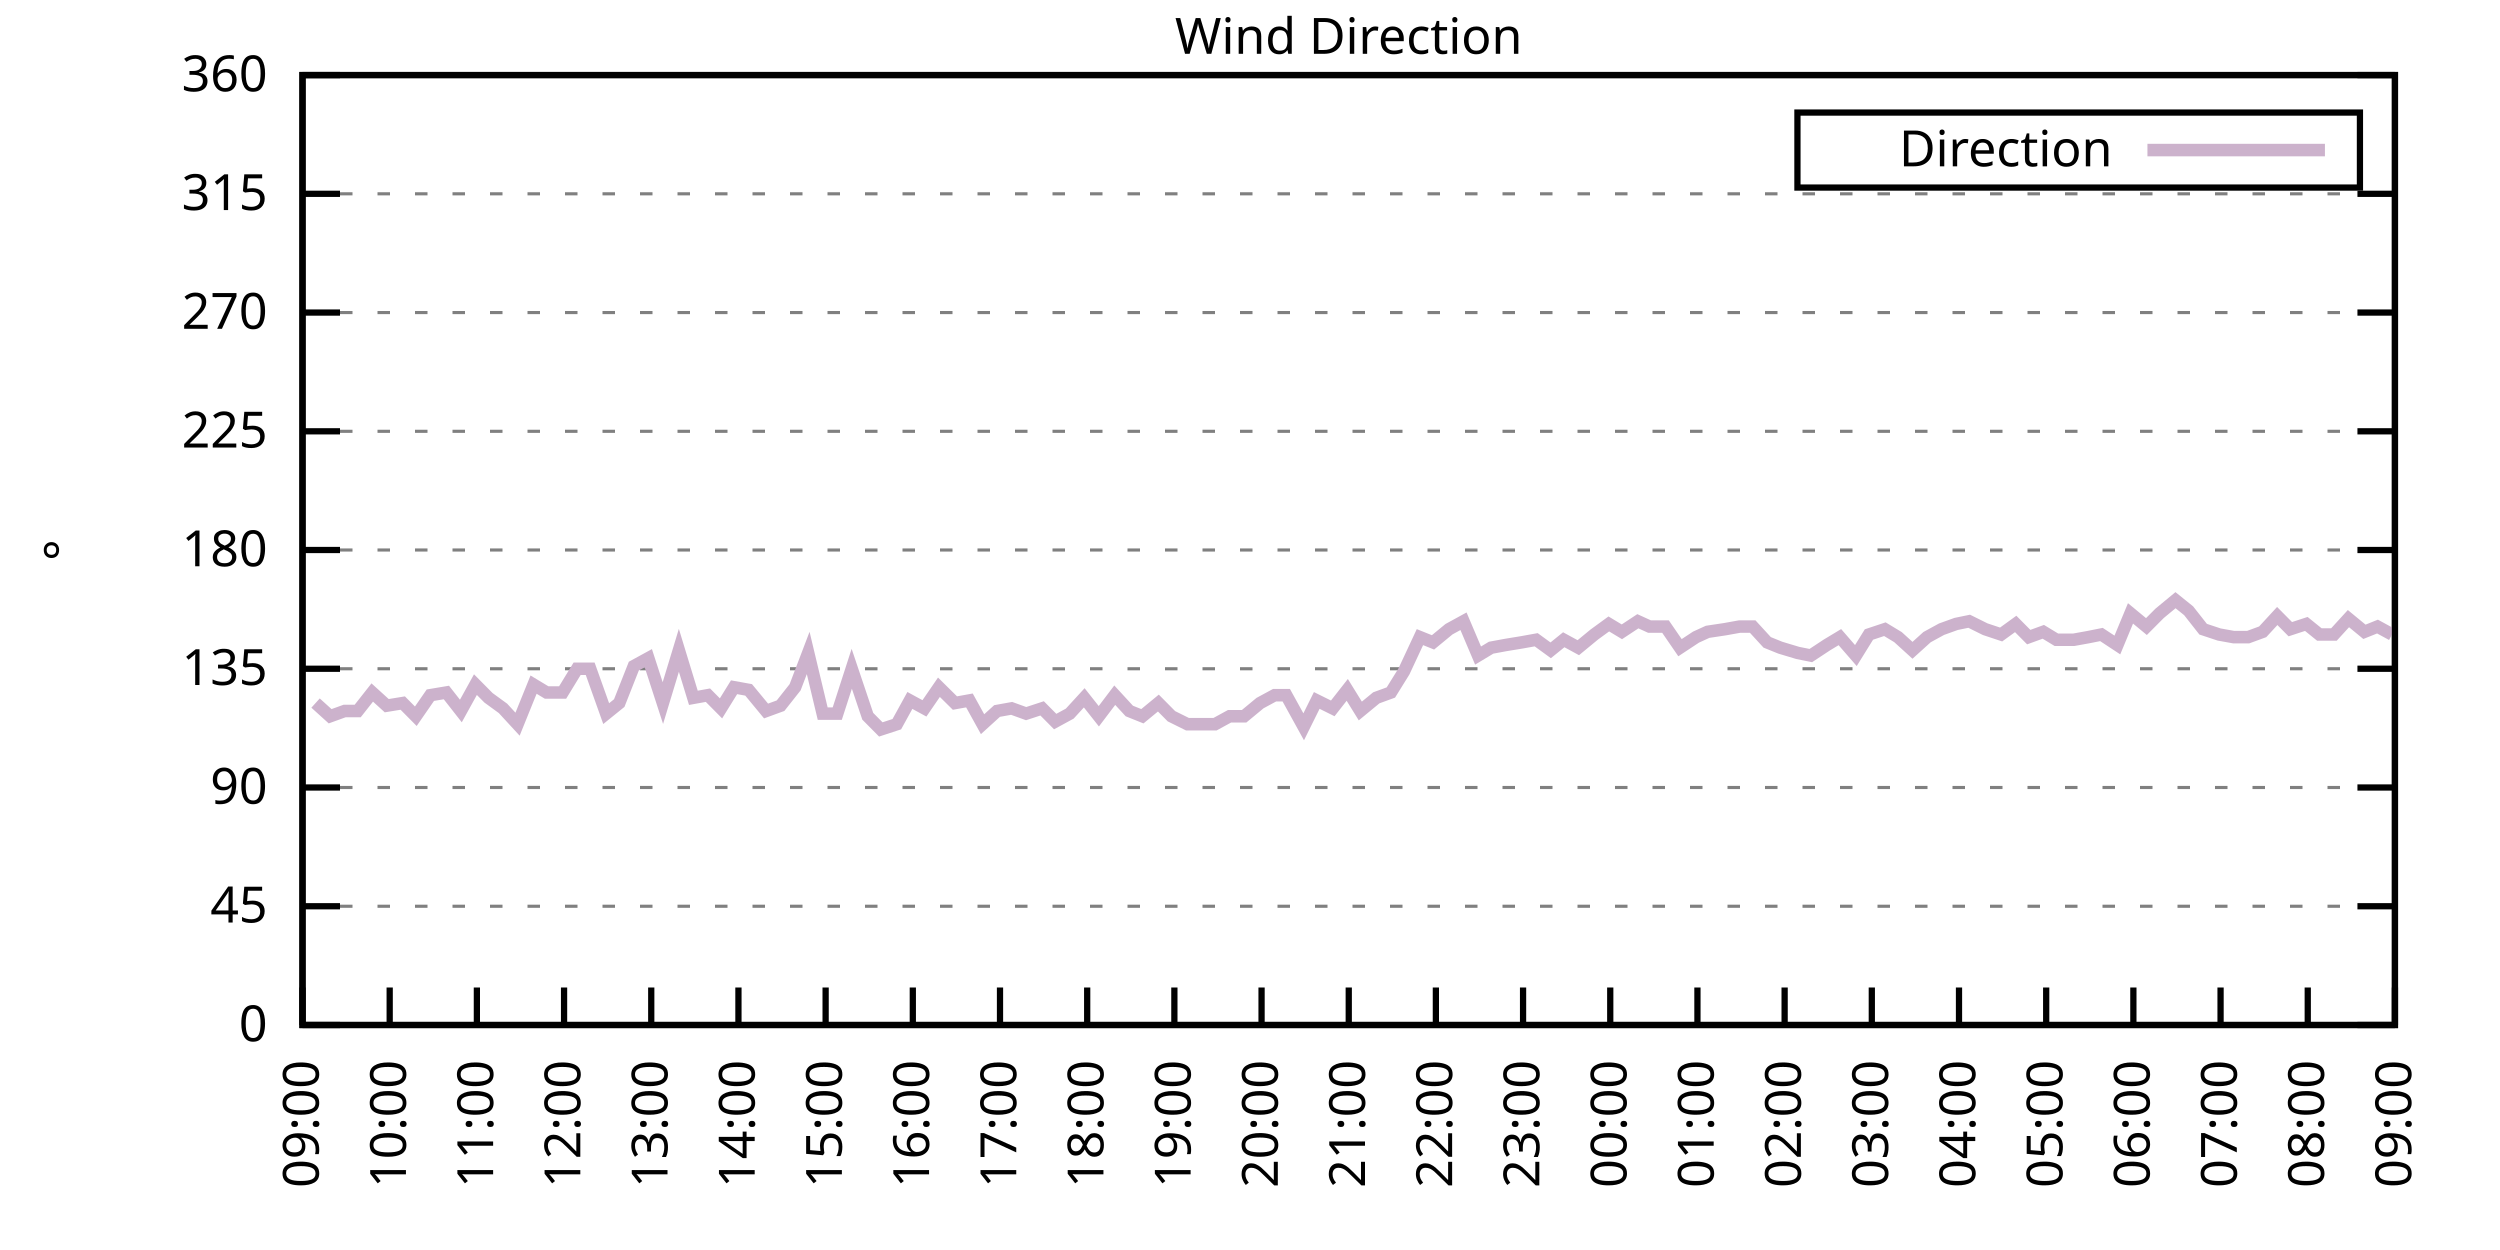
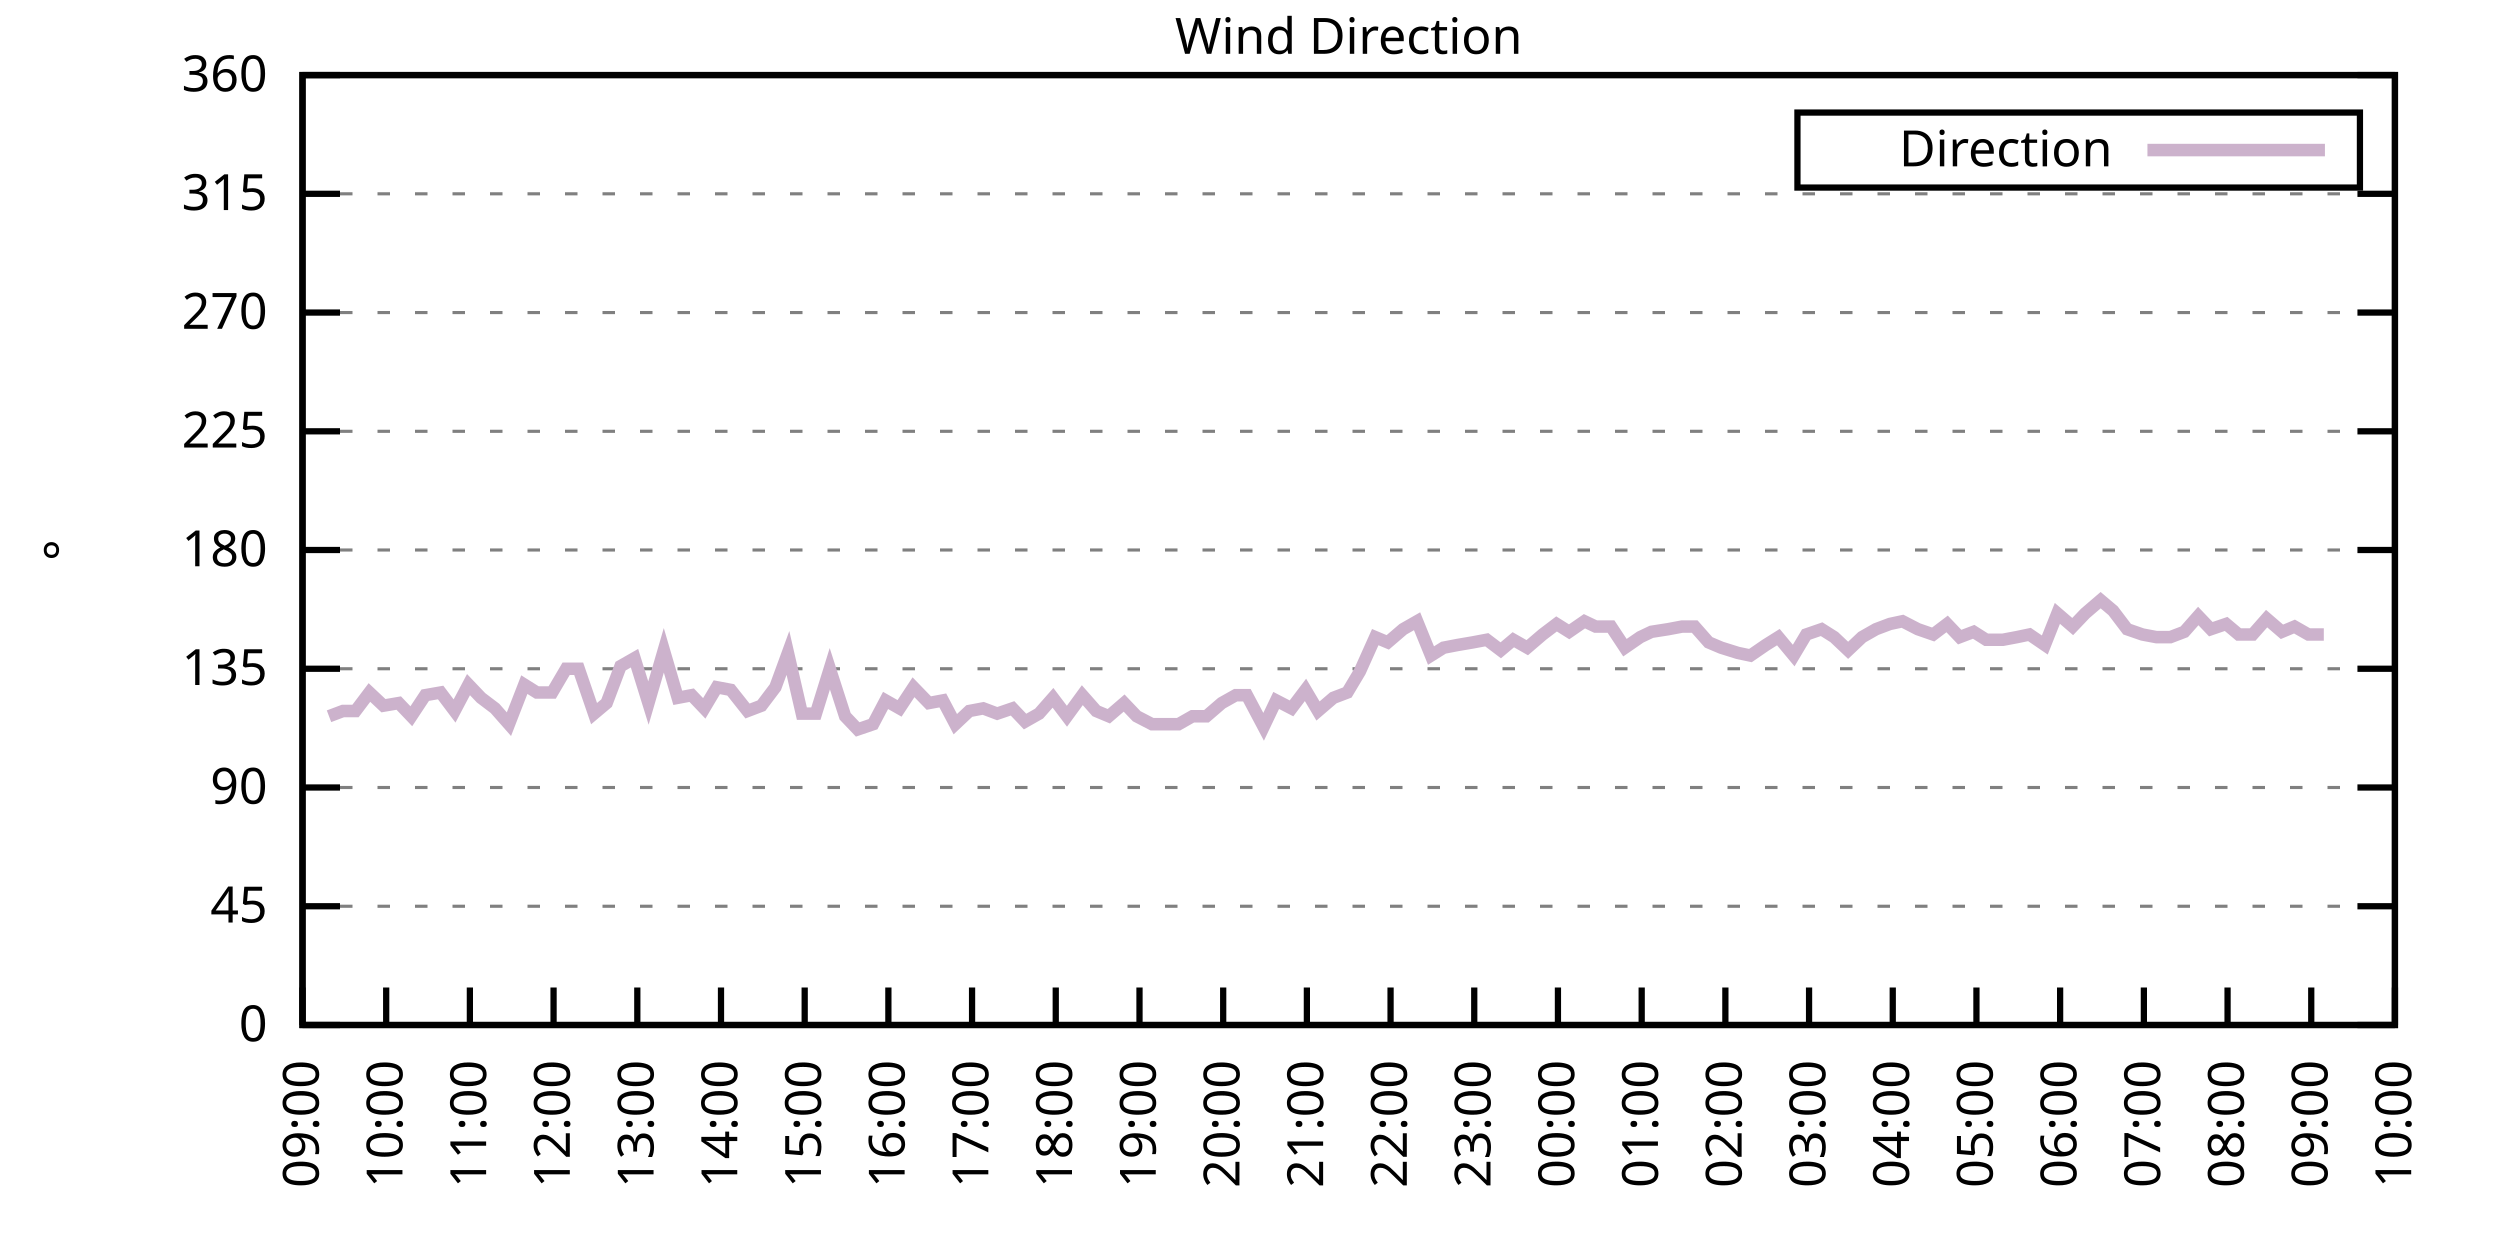
<svg xmlns="http://www.w3.org/2000/svg" xmlns:xlink="http://www.w3.org/1999/xlink" width="400" height="200" viewBox="0 0 400 200">
  <g id="gnuplot_canvas">
    <rect x="0" y="0" width="400" height="200" fill="none" />
    <defs>
      <circle id="gpDot" r="0.5" stroke-width="0.5" stroke="currentColor" />
      <path id="gpPt0" stroke-width="0.333" stroke="currentColor" d="M-1,0 h2 M0,-1 v2" />
      <path id="gpPt1" stroke-width="0.333" stroke="currentColor" d="M-1,-1 L1,1 M1,-1 L-1,1" />
      <path id="gpPt2" stroke-width="0.333" stroke="currentColor" d="M-1,0 L1,0 M0,-1 L0,1 M-1,-1 L1,1 M-1,1 L1,-1" />
      <rect id="gpPt3" stroke-width="0.333" stroke="currentColor" x="-1" y="-1" width="2" height="2" />
      <rect id="gpPt4" stroke-width="0.333" stroke="currentColor" fill="currentColor" x="-1" y="-1" width="2" height="2" />
      <circle id="gpPt5" stroke-width="0.333" stroke="currentColor" cx="0" cy="0" r="1" />
      <use xlink:href="#gpPt5" id="gpPt6" fill="currentColor" stroke="none" />
      <path id="gpPt7" stroke-width="0.333" stroke="currentColor" d="M0,-1.33 L-1.33,0.67 L1.33,0.67 z" />
      <use xlink:href="#gpPt7" id="gpPt8" fill="currentColor" stroke="none" />
      <use xlink:href="#gpPt7" id="gpPt9" stroke="currentColor" transform="rotate(180)" />
      <use xlink:href="#gpPt9" id="gpPt10" fill="currentColor" stroke="none" />
      <use xlink:href="#gpPt3" id="gpPt11" stroke="currentColor" transform="rotate(45)" />
      <use xlink:href="#gpPt11" id="gpPt12" fill="currentColor" stroke="none" />
      <path id="gpPt13" stroke-width="0.333" stroke="currentColor" d="M0,1.330 L1.265,0.411 L0.782,-1.067 L-0.782,-1.076 L-1.265,0.411 z" />
      <use xlink:href="#gpPt13" id="gpPt14" fill="currentColor" stroke="none" />
      <filter id="textbox" filterUnits="objectBoundingBox" x="0" y="0" height="1" width="1">
        <feFlood flood-color="white" flood-opacity="1" result="bgnd" />
        <feComposite in="SourceGraphic" in2="bgnd" operator="atop" />
      </filter>
      <filter id="greybox" filterUnits="objectBoundingBox" x="0" y="0" height="1" width="1">
        <feFlood flood-color="lightgrey" flood-opacity="1" result="grey" />
        <feComposite in="SourceGraphic" in2="grey" operator="atop" />
      </filter>
    </defs>
    <g fill="none" color="white" stroke="currentColor" stroke-width="1.00" stroke-linecap="butt" stroke-linejoin="miter">
</g>
    <g fill="none" color="black" stroke="currentColor" stroke-width="1.00" stroke-linecap="butt" stroke-linejoin="miter">
      <g stroke="none" shape-rendering="crispEdges">
        <polygon fill="rgb(255, 255, 255)" points="48.40,164.00 383.18,164.00 383.18,12.02 48.40,12.02 " />
      </g>
    </g>
    <g fill="none" color="black" stroke="currentColor" stroke-width="1.00" stroke-linecap="butt" stroke-linejoin="miter">
</g>
    <g fill="none" color="black" stroke="black" stroke-width="0.50" stroke-linecap="butt" stroke-linejoin="miter">
</g>
    <g fill="none" color="gray" stroke="currentColor" stroke-width="0.50" stroke-linecap="butt" stroke-linejoin="miter">
      <path stroke="gray" stroke-dasharray="2,4" class="gridline" d="M48.40,164.00 L383.19,164.00  " />
    </g>
    <g fill="none" color="gray" stroke="gray" stroke-width="1.00" stroke-linecap="butt" stroke-linejoin="miter">
</g>
    <g fill="none" color="black" stroke="currentColor" stroke-width="1.00" stroke-linecap="butt" stroke-linejoin="miter">
      <path stroke="black" d="M48.40,164.00 L54.40,164.00 M383.19,164.00 L377.19,164.00  " />
      <g transform="translate(42.80,166.60)" stroke="none" fill="black" font-family="Sans" font-size="8.00" text-anchor="end">
        <text>
          <tspan font-family="Sans"> 0</tspan>
        </text>
      </g>
    </g>
    <g fill="none" color="black" stroke="currentColor" stroke-width="1.00" stroke-linecap="butt" stroke-linejoin="miter">
</g>
    <g fill="none" color="black" stroke="black" stroke-width="0.50" stroke-linecap="butt" stroke-linejoin="miter">
</g>
    <g fill="none" color="gray" stroke="currentColor" stroke-width="0.50" stroke-linecap="butt" stroke-linejoin="miter">
      <path stroke="gray" stroke-dasharray="2,4" class="gridline" d="M48.40,145.00 L383.19,145.00  " />
    </g>
    <g fill="none" color="gray" stroke="gray" stroke-width="1.00" stroke-linecap="butt" stroke-linejoin="miter">
</g>
    <g fill="none" color="black" stroke="currentColor" stroke-width="1.00" stroke-linecap="butt" stroke-linejoin="miter">
      <path stroke="black" d="M48.40,145.00 L54.40,145.00 M383.19,145.00 L377.19,145.00  " />
      <g transform="translate(42.80,147.60)" stroke="none" fill="black" font-family="Sans" font-size="8.00" text-anchor="end">
        <text>
          <tspan font-family="Sans"> 45</tspan>
        </text>
      </g>
    </g>
    <g fill="none" color="black" stroke="currentColor" stroke-width="1.00" stroke-linecap="butt" stroke-linejoin="miter">
</g>
    <g fill="none" color="black" stroke="black" stroke-width="0.50" stroke-linecap="butt" stroke-linejoin="miter">
</g>
    <g fill="none" color="gray" stroke="currentColor" stroke-width="0.50" stroke-linecap="butt" stroke-linejoin="miter">
      <path stroke="gray" stroke-dasharray="2,4" class="gridline" d="M48.40,126.00 L383.19,126.00  " />
    </g>
    <g fill="none" color="gray" stroke="gray" stroke-width="1.00" stroke-linecap="butt" stroke-linejoin="miter">
</g>
    <g fill="none" color="black" stroke="currentColor" stroke-width="1.00" stroke-linecap="butt" stroke-linejoin="miter">
      <path stroke="black" d="M48.40,126.00 L54.40,126.00 M383.19,126.00 L377.19,126.00  " />
      <g transform="translate(42.80,128.60)" stroke="none" fill="black" font-family="Sans" font-size="8.00" text-anchor="end">
        <text>
          <tspan font-family="Sans"> 90</tspan>
        </text>
      </g>
    </g>
    <g fill="none" color="black" stroke="currentColor" stroke-width="1.00" stroke-linecap="butt" stroke-linejoin="miter">
</g>
    <g fill="none" color="black" stroke="black" stroke-width="0.50" stroke-linecap="butt" stroke-linejoin="miter">
</g>
    <g fill="none" color="gray" stroke="currentColor" stroke-width="0.50" stroke-linecap="butt" stroke-linejoin="miter">
      <path stroke="gray" stroke-dasharray="2,4" class="gridline" d="M48.40,107.00 L383.19,107.00  " />
    </g>
    <g fill="none" color="gray" stroke="gray" stroke-width="1.00" stroke-linecap="butt" stroke-linejoin="miter">
</g>
    <g fill="none" color="black" stroke="currentColor" stroke-width="1.00" stroke-linecap="butt" stroke-linejoin="miter">
      <path stroke="black" d="M48.40,107.00 L54.40,107.00 M383.19,107.00 L377.19,107.00  " />
      <g transform="translate(42.80,109.60)" stroke="none" fill="black" font-family="Sans" font-size="8.00" text-anchor="end">
        <text>
          <tspan font-family="Sans"> 135</tspan>
        </text>
      </g>
    </g>
    <g fill="none" color="black" stroke="currentColor" stroke-width="1.00" stroke-linecap="butt" stroke-linejoin="miter">
</g>
    <g fill="none" color="black" stroke="black" stroke-width="0.50" stroke-linecap="butt" stroke-linejoin="miter">
</g>
    <g fill="none" color="gray" stroke="currentColor" stroke-width="0.50" stroke-linecap="butt" stroke-linejoin="miter">
      <path stroke="gray" stroke-dasharray="2,4" class="gridline" d="M48.40,88.00 L383.19,88.00  " />
    </g>
    <g fill="none" color="gray" stroke="gray" stroke-width="1.00" stroke-linecap="butt" stroke-linejoin="miter">
</g>
    <g fill="none" color="black" stroke="currentColor" stroke-width="1.00" stroke-linecap="butt" stroke-linejoin="miter">
      <path stroke="black" d="M48.40,88.00 L54.40,88.00 M383.19,88.00 L377.19,88.00  " />
      <g transform="translate(42.80,90.60)" stroke="none" fill="black" font-family="Sans" font-size="8.00" text-anchor="end">
        <text>
          <tspan font-family="Sans"> 180</tspan>
        </text>
      </g>
    </g>
    <g fill="none" color="black" stroke="currentColor" stroke-width="1.00" stroke-linecap="butt" stroke-linejoin="miter">
</g>
    <g fill="none" color="black" stroke="black" stroke-width="0.50" stroke-linecap="butt" stroke-linejoin="miter">
</g>
    <g fill="none" color="gray" stroke="currentColor" stroke-width="0.50" stroke-linecap="butt" stroke-linejoin="miter">
      <path stroke="gray" stroke-dasharray="2,4" class="gridline" d="M48.40,69.01 L383.19,69.01  " />
    </g>
    <g fill="none" color="gray" stroke="gray" stroke-width="1.00" stroke-linecap="butt" stroke-linejoin="miter">
</g>
    <g fill="none" color="black" stroke="currentColor" stroke-width="1.00" stroke-linecap="butt" stroke-linejoin="miter">
      <path stroke="black" d="M48.40,69.01 L54.40,69.01 M383.19,69.01 L377.19,69.01  " />
      <g transform="translate(42.80,71.61)" stroke="none" fill="black" font-family="Sans" font-size="8.00" text-anchor="end">
        <text>
          <tspan font-family="Sans"> 225</tspan>
        </text>
      </g>
    </g>
    <g fill="none" color="black" stroke="currentColor" stroke-width="1.00" stroke-linecap="butt" stroke-linejoin="miter">
</g>
    <g fill="none" color="black" stroke="black" stroke-width="0.50" stroke-linecap="butt" stroke-linejoin="miter">
</g>
    <g fill="none" color="gray" stroke="currentColor" stroke-width="0.50" stroke-linecap="butt" stroke-linejoin="miter">
      <path stroke="gray" stroke-dasharray="2,4" class="gridline" d="M48.40,50.01 L383.19,50.01  " />
    </g>
    <g fill="none" color="gray" stroke="gray" stroke-width="1.00" stroke-linecap="butt" stroke-linejoin="miter">
</g>
    <g fill="none" color="black" stroke="currentColor" stroke-width="1.00" stroke-linecap="butt" stroke-linejoin="miter">
      <path stroke="black" d="M48.40,50.01 L54.40,50.01 M383.19,50.01 L377.19,50.01  " />
      <g transform="translate(42.80,52.61)" stroke="none" fill="black" font-family="Sans" font-size="8.00" text-anchor="end">
        <text>
          <tspan font-family="Sans"> 270</tspan>
        </text>
      </g>
    </g>
    <g fill="none" color="black" stroke="currentColor" stroke-width="1.00" stroke-linecap="butt" stroke-linejoin="miter">
</g>
    <g fill="none" color="black" stroke="black" stroke-width="0.50" stroke-linecap="butt" stroke-linejoin="miter">
</g>
    <g fill="none" color="gray" stroke="currentColor" stroke-width="0.50" stroke-linecap="butt" stroke-linejoin="miter">
      <path stroke="gray" stroke-dasharray="2,4" class="gridline" d="M48.40,31.01 L383.19,31.01  " />
    </g>
    <g fill="none" color="gray" stroke="gray" stroke-width="1.00" stroke-linecap="butt" stroke-linejoin="miter">
</g>
    <g fill="none" color="black" stroke="currentColor" stroke-width="1.00" stroke-linecap="butt" stroke-linejoin="miter">
      <path stroke="black" d="M48.40,31.01 L54.40,31.01 M383.19,31.01 L377.19,31.01  " />
      <g transform="translate(42.80,33.61)" stroke="none" fill="black" font-family="Sans" font-size="8.00" text-anchor="end">
        <text>
          <tspan font-family="Sans"> 315</tspan>
        </text>
      </g>
    </g>
    <g fill="none" color="black" stroke="currentColor" stroke-width="1.00" stroke-linecap="butt" stroke-linejoin="miter">
</g>
    <g fill="none" color="black" stroke="black" stroke-width="0.50" stroke-linecap="butt" stroke-linejoin="miter">
</g>
    <g fill="none" color="gray" stroke="currentColor" stroke-width="0.50" stroke-linecap="butt" stroke-linejoin="miter">
      <path stroke="gray" stroke-dasharray="2,4" class="gridline" d="M48.40,12.01 L383.19,12.01  " />
    </g>
    <g fill="none" color="gray" stroke="gray" stroke-width="1.00" stroke-linecap="butt" stroke-linejoin="miter">
</g>
    <g fill="none" color="black" stroke="currentColor" stroke-width="1.00" stroke-linecap="butt" stroke-linejoin="miter">
      <path stroke="black" d="M48.40,12.01 L54.40,12.01 M383.19,12.01 L377.19,12.01  " />
      <g transform="translate(42.80,14.61)" stroke="none" fill="black" font-family="Sans" font-size="8.00" text-anchor="end">
        <text>
          <tspan font-family="Sans"> 360</tspan>
        </text>
      </g>
    </g>
    <g fill="none" color="black" stroke="currentColor" stroke-width="1.00" stroke-linecap="butt" stroke-linejoin="miter">
      <path stroke="black" d="M48.40,164.00 L48.40,158.00  " />
      <g transform="translate(51.00,169.60) rotate(270.00)" stroke="none" fill="black" font-family="Sans" font-size="8.00" text-anchor="end">
        <text>
          <tspan font-family="Sans">09:00</tspan>
        </text>
      </g>
    </g>
    <g fill="none" color="black" stroke="currentColor" stroke-width="1.00" stroke-linecap="butt" stroke-linejoin="miter">
-       <path stroke="black" d="M62.35,164.00 L62.35,158.00  " />
-       <g transform="translate(64.95,169.60) rotate(270.00)" stroke="none" fill="black" font-family="Sans" font-size="8.00" text-anchor="end">
+       <path stroke="black" d="M61.79,164.00 L61.79,158.00  " />
+       <g transform="translate(64.39,169.60) rotate(270.00)" stroke="none" fill="black" font-family="Sans" font-size="8.00" text-anchor="end">
        <text>
          <tspan font-family="Sans">10:00</tspan>
        </text>
      </g>
    </g>
    <g fill="none" color="black" stroke="currentColor" stroke-width="1.00" stroke-linecap="butt" stroke-linejoin="miter">
-       <path stroke="black" d="M76.30,164.00 L76.30,158.00  " />
-       <g transform="translate(78.90,169.60) rotate(270.00)" stroke="none" fill="black" font-family="Sans" font-size="8.00" text-anchor="end">
+       <path stroke="black" d="M75.18,164.00 L75.18,158.00  " />
+       <g transform="translate(77.78,169.60) rotate(270.00)" stroke="none" fill="black" font-family="Sans" font-size="8.00" text-anchor="end">
        <text>
          <tspan font-family="Sans">11:00</tspan>
        </text>
      </g>
    </g>
    <g fill="none" color="black" stroke="currentColor" stroke-width="1.00" stroke-linecap="butt" stroke-linejoin="miter">
-       <path stroke="black" d="M90.25,164.00 L90.25,158.00  " />
-       <g transform="translate(92.85,169.60) rotate(270.00)" stroke="none" fill="black" font-family="Sans" font-size="8.00" text-anchor="end">
+       <path stroke="black" d="M88.57,164.00 L88.57,158.00  " />
+       <g transform="translate(91.17,169.60) rotate(270.00)" stroke="none" fill="black" font-family="Sans" font-size="8.00" text-anchor="end">
        <text>
          <tspan font-family="Sans">12:00</tspan>
        </text>
      </g>
    </g>
    <g fill="none" color="black" stroke="currentColor" stroke-width="1.00" stroke-linecap="butt" stroke-linejoin="miter">
-       <path stroke="black" d="M104.20,164.00 L104.20,158.00  " />
-       <g transform="translate(106.80,169.60) rotate(270.00)" stroke="none" fill="black" font-family="Sans" font-size="8.00" text-anchor="end">
+       <path stroke="black" d="M101.97,164.00 L101.97,158.00  " />
+       <g transform="translate(104.57,169.60) rotate(270.00)" stroke="none" fill="black" font-family="Sans" font-size="8.00" text-anchor="end">
        <text>
          <tspan font-family="Sans">13:00</tspan>
        </text>
      </g>
    </g>
    <g fill="none" color="black" stroke="currentColor" stroke-width="1.00" stroke-linecap="butt" stroke-linejoin="miter">
-       <path stroke="black" d="M118.15,164.00 L118.15,158.00  " />
-       <g transform="translate(120.75,169.60) rotate(270.00)" stroke="none" fill="black" font-family="Sans" font-size="8.00" text-anchor="end">
+       <path stroke="black" d="M115.36,164.00 L115.36,158.00  " />
+       <g transform="translate(117.96,169.60) rotate(270.00)" stroke="none" fill="black" font-family="Sans" font-size="8.00" text-anchor="end">
        <text>
          <tspan font-family="Sans">14:00</tspan>
        </text>
      </g>
    </g>
    <g fill="none" color="black" stroke="currentColor" stroke-width="1.00" stroke-linecap="butt" stroke-linejoin="miter">
-       <path stroke="black" d="M132.10,164.00 L132.10,158.00  " />
-       <g transform="translate(134.70,169.60) rotate(270.00)" stroke="none" fill="black" font-family="Sans" font-size="8.00" text-anchor="end">
+       <path stroke="black" d="M128.75,164.00 L128.75,158.00  " />
+       <g transform="translate(131.35,169.60) rotate(270.00)" stroke="none" fill="black" font-family="Sans" font-size="8.00" text-anchor="end">
        <text>
          <tspan font-family="Sans">15:00</tspan>
        </text>
      </g>
    </g>
    <g fill="none" color="black" stroke="currentColor" stroke-width="1.00" stroke-linecap="butt" stroke-linejoin="miter">
-       <path stroke="black" d="M146.05,164.00 L146.05,158.00  " />
-       <g transform="translate(148.65,169.60) rotate(270.00)" stroke="none" fill="black" font-family="Sans" font-size="8.00" text-anchor="end">
+       <path stroke="black" d="M142.14,164.00 L142.14,158.00  " />
+       <g transform="translate(144.74,169.60) rotate(270.00)" stroke="none" fill="black" font-family="Sans" font-size="8.00" text-anchor="end">
        <text>
          <tspan font-family="Sans">16:00</tspan>
        </text>
      </g>
    </g>
    <g fill="none" color="black" stroke="currentColor" stroke-width="1.00" stroke-linecap="butt" stroke-linejoin="miter">
-       <path stroke="black" d="M160.00,164.00 L160.00,158.00  " />
-       <g transform="translate(162.60,169.60) rotate(270.00)" stroke="none" fill="black" font-family="Sans" font-size="8.00" text-anchor="end">
+       <path stroke="black" d="M155.53,164.00 L155.53,158.00  " />
+       <g transform="translate(158.13,169.60) rotate(270.00)" stroke="none" fill="black" font-family="Sans" font-size="8.00" text-anchor="end">
        <text>
          <tspan font-family="Sans">17:00</tspan>
        </text>
      </g>
    </g>
    <g fill="none" color="black" stroke="currentColor" stroke-width="1.00" stroke-linecap="butt" stroke-linejoin="miter">
-       <path stroke="black" d="M173.95,164.00 L173.95,158.00  " />
-       <g transform="translate(176.55,169.60) rotate(270.00)" stroke="none" fill="black" font-family="Sans" font-size="8.00" text-anchor="end">
+       <path stroke="black" d="M168.92,164.00 L168.92,158.00  " />
+       <g transform="translate(171.52,169.60) rotate(270.00)" stroke="none" fill="black" font-family="Sans" font-size="8.00" text-anchor="end">
        <text>
          <tspan font-family="Sans">18:00</tspan>
        </text>
      </g>
    </g>
    <g fill="none" color="black" stroke="currentColor" stroke-width="1.00" stroke-linecap="butt" stroke-linejoin="miter">
-       <path stroke="black" d="M187.90,164.00 L187.90,158.00  " />
-       <g transform="translate(190.50,169.60) rotate(270.00)" stroke="none" fill="black" font-family="Sans" font-size="8.00" text-anchor="end">
+       <path stroke="black" d="M182.32,164.00 L182.32,158.00  " />
+       <g transform="translate(184.92,169.60) rotate(270.00)" stroke="none" fill="black" font-family="Sans" font-size="8.00" text-anchor="end">
        <text>
          <tspan font-family="Sans">19:00</tspan>
        </text>
      </g>
    </g>
    <g fill="none" color="black" stroke="currentColor" stroke-width="1.00" stroke-linecap="butt" stroke-linejoin="miter">
-       <path stroke="black" d="M201.85,164.00 L201.85,158.00  " />
-       <g transform="translate(204.45,169.60) rotate(270.00)" stroke="none" fill="black" font-family="Sans" font-size="8.00" text-anchor="end">
+       <path stroke="black" d="M195.71,164.00 L195.71,158.00  " />
+       <g transform="translate(198.31,169.60) rotate(270.00)" stroke="none" fill="black" font-family="Sans" font-size="8.00" text-anchor="end">
        <text>
          <tspan font-family="Sans">20:00</tspan>
        </text>
      </g>
    </g>
    <g fill="none" color="black" stroke="currentColor" stroke-width="1.00" stroke-linecap="butt" stroke-linejoin="miter">
-       <path stroke="black" d="M215.80,164.00 L215.80,158.00  " />
-       <g transform="translate(218.40,169.60) rotate(270.00)" stroke="none" fill="black" font-family="Sans" font-size="8.00" text-anchor="end">
+       <path stroke="black" d="M209.10,164.00 L209.10,158.00  " />
+       <g transform="translate(211.70,169.60) rotate(270.00)" stroke="none" fill="black" font-family="Sans" font-size="8.00" text-anchor="end">
        <text>
          <tspan font-family="Sans">21:00</tspan>
        </text>
      </g>
    </g>
    <g fill="none" color="black" stroke="currentColor" stroke-width="1.00" stroke-linecap="butt" stroke-linejoin="miter">
-       <path stroke="black" d="M229.74,164.00 L229.74,158.00  " />
-       <g transform="translate(232.34,169.60) rotate(270.00)" stroke="none" fill="black" font-family="Sans" font-size="8.00" text-anchor="end">
+       <path stroke="black" d="M222.49,164.00 L222.49,158.00  " />
+       <g transform="translate(225.09,169.60) rotate(270.00)" stroke="none" fill="black" font-family="Sans" font-size="8.00" text-anchor="end">
        <text>
          <tspan font-family="Sans">22:00</tspan>
        </text>
      </g>
    </g>
    <g fill="none" color="black" stroke="currentColor" stroke-width="1.00" stroke-linecap="butt" stroke-linejoin="miter">
-       <path stroke="black" d="M243.69,164.00 L243.69,158.00  " />
-       <g transform="translate(246.29,169.60) rotate(270.00)" stroke="none" fill="black" font-family="Sans" font-size="8.00" text-anchor="end">
+       <path stroke="black" d="M235.88,164.00 L235.88,158.00  " />
+       <g transform="translate(238.48,169.60) rotate(270.00)" stroke="none" fill="black" font-family="Sans" font-size="8.00" text-anchor="end">
        <text>
          <tspan font-family="Sans">23:00</tspan>
        </text>
      </g>
    </g>
    <g fill="none" color="black" stroke="currentColor" stroke-width="1.00" stroke-linecap="butt" stroke-linejoin="miter">
-       <path stroke="black" d="M257.64,164.00 L257.64,158.00  " />
-       <g transform="translate(260.24,169.60) rotate(270.00)" stroke="none" fill="black" font-family="Sans" font-size="8.00" text-anchor="end">
+       <path stroke="black" d="M249.27,164.00 L249.27,158.00  " />
+       <g transform="translate(251.87,169.60) rotate(270.00)" stroke="none" fill="black" font-family="Sans" font-size="8.00" text-anchor="end">
        <text>
          <tspan font-family="Sans">00:00</tspan>
        </text>
      </g>
    </g>
    <g fill="none" color="black" stroke="currentColor" stroke-width="1.00" stroke-linecap="butt" stroke-linejoin="miter">
-       <path stroke="black" d="M271.59,164.00 L271.59,158.00  " />
-       <g transform="translate(274.19,169.60) rotate(270.00)" stroke="none" fill="black" font-family="Sans" font-size="8.00" text-anchor="end">
+       <path stroke="black" d="M262.67,164.00 L262.67,158.00  " />
+       <g transform="translate(265.27,169.60) rotate(270.00)" stroke="none" fill="black" font-family="Sans" font-size="8.00" text-anchor="end">
        <text>
          <tspan font-family="Sans">01:00</tspan>
        </text>
      </g>
    </g>
    <g fill="none" color="black" stroke="currentColor" stroke-width="1.00" stroke-linecap="butt" stroke-linejoin="miter">
-       <path stroke="black" d="M285.54,164.00 L285.54,158.00  " />
-       <g transform="translate(288.14,169.60) rotate(270.00)" stroke="none" fill="black" font-family="Sans" font-size="8.00" text-anchor="end">
+       <path stroke="black" d="M276.06,164.00 L276.06,158.00  " />
+       <g transform="translate(278.66,169.60) rotate(270.00)" stroke="none" fill="black" font-family="Sans" font-size="8.00" text-anchor="end">
        <text>
          <tspan font-family="Sans">02:00</tspan>
        </text>
      </g>
    </g>
    <g fill="none" color="black" stroke="currentColor" stroke-width="1.00" stroke-linecap="butt" stroke-linejoin="miter">
-       <path stroke="black" d="M299.49,164.00 L299.49,158.00  " />
-       <g transform="translate(302.09,169.60) rotate(270.00)" stroke="none" fill="black" font-family="Sans" font-size="8.00" text-anchor="end">
+       <path stroke="black" d="M289.45,164.00 L289.45,158.00  " />
+       <g transform="translate(292.05,169.60) rotate(270.00)" stroke="none" fill="black" font-family="Sans" font-size="8.00" text-anchor="end">
        <text>
          <tspan font-family="Sans">03:00</tspan>
        </text>
      </g>
    </g>
    <g fill="none" color="black" stroke="currentColor" stroke-width="1.00" stroke-linecap="butt" stroke-linejoin="miter">
-       <path stroke="black" d="M313.44,164.00 L313.44,158.00  " />
-       <g transform="translate(316.04,169.60) rotate(270.00)" stroke="none" fill="black" font-family="Sans" font-size="8.00" text-anchor="end">
+       <path stroke="black" d="M302.84,164.00 L302.84,158.00  " />
+       <g transform="translate(305.44,169.60) rotate(270.00)" stroke="none" fill="black" font-family="Sans" font-size="8.00" text-anchor="end">
        <text>
          <tspan font-family="Sans">04:00</tspan>
        </text>
      </g>
    </g>
    <g fill="none" color="black" stroke="currentColor" stroke-width="1.00" stroke-linecap="butt" stroke-linejoin="miter">
-       <path stroke="black" d="M327.39,164.00 L327.39,158.00  " />
-       <g transform="translate(329.99,169.60) rotate(270.00)" stroke="none" fill="black" font-family="Sans" font-size="8.00" text-anchor="end">
+       <path stroke="black" d="M316.23,164.00 L316.23,158.00  " />
+       <g transform="translate(318.83,169.60) rotate(270.00)" stroke="none" fill="black" font-family="Sans" font-size="8.00" text-anchor="end">
        <text>
          <tspan font-family="Sans">05:00</tspan>
        </text>
      </g>
    </g>
    <g fill="none" color="black" stroke="currentColor" stroke-width="1.00" stroke-linecap="butt" stroke-linejoin="miter">
-       <path stroke="black" d="M341.34,164.00 L341.34,158.00  " />
-       <g transform="translate(343.94,169.60) rotate(270.00)" stroke="none" fill="black" font-family="Sans" font-size="8.00" text-anchor="end">
+       <path stroke="black" d="M329.62,164.00 L329.62,158.00  " />
+       <g transform="translate(332.22,169.60) rotate(270.00)" stroke="none" fill="black" font-family="Sans" font-size="8.00" text-anchor="end">
        <text>
          <tspan font-family="Sans">06:00</tspan>
        </text>
      </g>
    </g>
    <g fill="none" color="black" stroke="currentColor" stroke-width="1.00" stroke-linecap="butt" stroke-linejoin="miter">
-       <path stroke="black" d="M355.29,164.00 L355.29,158.00  " />
-       <g transform="translate(357.89,169.60) rotate(270.00)" stroke="none" fill="black" font-family="Sans" font-size="8.00" text-anchor="end">
+       <path stroke="black" d="M343.02,164.00 L343.02,158.00  " />
+       <g transform="translate(345.62,169.60) rotate(270.00)" stroke="none" fill="black" font-family="Sans" font-size="8.00" text-anchor="end">
        <text>
          <tspan font-family="Sans">07:00</tspan>
        </text>
      </g>
    </g>
    <g fill="none" color="black" stroke="currentColor" stroke-width="1.00" stroke-linecap="butt" stroke-linejoin="miter">
-       <path stroke="black" d="M369.24,164.00 L369.24,158.00  " />
-       <g transform="translate(371.84,169.60) rotate(270.00)" stroke="none" fill="black" font-family="Sans" font-size="8.00" text-anchor="end">
+       <path stroke="black" d="M356.41,164.00 L356.41,158.00  " />
+       <g transform="translate(359.01,169.60) rotate(270.00)" stroke="none" fill="black" font-family="Sans" font-size="8.00" text-anchor="end">
        <text>
          <tspan font-family="Sans">08:00</tspan>
+         </text>
+       </g>
+     </g>
+     <g fill="none" color="black" stroke="currentColor" stroke-width="1.00" stroke-linecap="butt" stroke-linejoin="miter">
+       <path stroke="black" d="M369.80,164.00 L369.80,158.00  " />
+       <g transform="translate(372.40,169.60) rotate(270.00)" stroke="none" fill="black" font-family="Sans" font-size="8.00" text-anchor="end">
+         <text>
+           <tspan font-family="Sans">09:00</tspan>
        </text>
      </g>
    </g>
    <g fill="none" color="black" stroke="currentColor" stroke-width="1.00" stroke-linecap="butt" stroke-linejoin="miter">
      <path stroke="black" d="M383.19,164.00 L383.19,158.00  " />
      <g transform="translate(385.79,169.60) rotate(270.00)" stroke="none" fill="black" font-family="Sans" font-size="8.00" text-anchor="end">
        <text>
-           <tspan font-family="Sans">09:00</tspan>
+           <tspan font-family="Sans">10:00</tspan>
        </text>
      </g>
    </g>
    <g fill="none" color="black" stroke="currentColor" stroke-width="1.00" stroke-linecap="butt" stroke-linejoin="miter">
</g>
    <g fill="none" color="black" stroke="currentColor" stroke-width="1.00" stroke-linecap="butt" stroke-linejoin="miter">
      <path stroke="black" d="M48.40,12.01 L48.40,164.00 L383.19,164.00 L383.19,12.01 L48.40,12.01 Z  " />
    </g>
    <g fill="none" color="black" stroke="currentColor" stroke-width="1.00" stroke-linecap="butt" stroke-linejoin="miter">
</g>
    <g fill="none" color="black" stroke="currentColor" stroke-width="1.00" stroke-linecap="butt" stroke-linejoin="miter">
      <path stroke="black" d="M287.59,30.01 L287.59,18.01 L377.59,18.01 L377.59,30.01 L287.59,30.01 Z  " />
    </g>
    <g id="Wind_direction_plot_1">
      <g fill="none" color="white" stroke="black" stroke-width="2.00" stroke-linecap="butt" stroke-linejoin="miter">
</g>
      <g fill="none" color="black" stroke="currentColor" stroke-width="2.00" stroke-linecap="butt" stroke-linejoin="miter">
        <g transform="translate(337.99,26.61)" stroke="none" fill="black" font-family="Sans" font-size="8.00" text-anchor="end">
          <text>
            <tspan font-family="Sans">Direction</tspan>
          </text>
        </g>
      </g>
      <g fill="none" color="black" stroke="currentColor" stroke-width="2.00" stroke-linecap="butt" stroke-linejoin="miter">
-         <path stroke="rgb(204, 178, 204)" d="M343.59,24.01 L371.99,24.01 M50.49,112.49 L52.82,114.60 L55.14,113.76 L57.23,113.76 L59.56,110.80 L61.88,112.91   L64.44,112.49 L66.53,114.60 L68.86,111.23 L71.42,110.80 L73.74,113.76 L76.07,109.54 L78.16,111.65 L80.48,113.34   L82.81,115.87 L85.37,109.54 L87.46,110.80 L90.02,110.80 L92.34,107.00 L94.43,107.00 L96.99,114.18 L99.08,112.49   L101.41,106.58 L103.73,105.31 L106.06,112.49 L108.62,104.05 L110.94,111.65 L113.27,111.23 L115.36,113.34 L117.45,109.96   L119.78,110.38 L122.57,113.76 L124.89,112.91 L127.22,109.96 L129.31,104.47 L131.63,114.18 L133.96,114.18 L136.28,107.00   L138.84,114.60 L140.93,116.71 L143.49,115.87 L145.58,112.07 L147.91,113.34 L150.23,109.96 L152.79,112.49 L155.11,112.07   L157.21,115.87 L159.53,113.76 L161.86,113.34 L164.18,114.18 L166.74,113.34 L168.83,115.45 L171.16,114.18 L173.48,111.65   L175.81,114.60 L178.36,111.23 L180.69,113.76 L182.78,114.60 L185.34,112.49 L187.43,114.60 L189.99,115.87 L192.31,115.87   L194.41,115.87 L196.73,114.60 L199.06,114.60 L201.61,112.49 L203.94,111.23 L205.80,111.23 L208.59,116.29 L210.68,112.07   L213.24,113.34 L215.56,110.38 L217.65,113.76 L220.21,111.65 L222.54,110.80 L224.63,107.43 L227.19,101.94 L229.28,102.78   L231.84,100.67 L234.16,99.40 L236.49,104.89 L238.58,103.63 L240.90,103.20 L243.46,102.78 L245.79,102.36 L248.11,104.05   L250.20,102.36 L252.53,103.63 L255.09,101.52 L257.41,99.83 L259.50,101.09 L262.06,99.40 L263.92,100.25 L266.48,100.25   L268.80,103.63 L271.36,101.94 L273.22,101.09 L276.01,100.67 L278.34,100.25 L280.43,100.25 L282.75,102.78 L284.85,103.63   L287.64,104.47 L289.73,104.89 L292.29,103.20 L294.38,101.94 L296.94,104.89 L299.03,101.52 L301.58,100.67 L303.68,101.94   L306.00,104.05 L308.33,101.94 L310.65,100.67 L312.98,99.83 L315.07,99.40 L317.63,100.67 L320.18,101.52 L322.51,99.83   L324.60,101.94 L326.93,101.09 L329.02,102.36 L331.81,102.36 L334.13,101.94 L336.23,101.52 L338.78,103.20 L340.88,98.14   L343.43,100.25 L345.53,98.14 L348.08,96.03 L350.18,97.72 L352.50,100.67 L355.06,101.52 L357.38,101.94 L359.71,101.94   L362.03,101.09 L364.36,98.56 L366.45,100.67 L369.01,99.83 L371.10,101.52 L373.43,101.52 L375.75,98.98 L378.31,101.09   L380.40,100.25 L382.73,101.52  " />
+         <path stroke="rgb(204, 178, 204)" d="M343.59,24.01 L371.99,24.01 M52.64,114.60 L54.87,113.76 L56.88,113.76 L59.11,110.80 L61.35,112.91 L63.80,112.49   L65.81,114.60 L68.04,111.23 L70.50,110.80 L72.73,113.76 L74.96,109.54 L76.97,111.65 L79.20,113.34 L81.43,115.87   L83.89,109.54 L85.90,110.80 L88.35,110.80 L90.58,107.00 L92.59,107.00 L95.05,114.18 L97.06,112.49 L99.29,106.58   L101.52,105.31 L103.75,112.49 L106.21,104.05 L108.44,111.65 L110.67,111.23 L112.68,113.34 L114.69,109.96 L116.92,110.38   L119.60,113.76 L121.83,112.91 L124.06,109.96 L126.07,104.47 L128.30,114.18 L130.54,114.18 L132.77,107.00 L135.22,114.60   L137.23,116.71 L139.69,115.87 L141.69,112.07 L143.93,113.34 L146.16,109.96 L148.61,112.49 L150.85,112.07 L152.85,115.87   L155.09,113.76 L157.32,113.34 L159.55,114.18 L162.01,113.34 L164.01,115.45 L166.25,114.18 L168.48,111.65 L170.71,114.60   L173.17,111.23 L175.40,113.76 L177.41,114.60 L179.86,112.49 L181.87,114.60 L184.32,115.87 L186.56,115.87 L188.57,115.87   L190.80,114.60 L193.03,114.60 L195.48,112.49 L197.72,111.23 L199.50,111.23 L202.18,116.29 L204.19,112.07 L206.64,113.34   L208.88,110.38 L210.88,113.76 L213.34,111.65 L215.57,110.80 L217.58,107.43 L220.04,101.94 L222.04,102.78 L224.50,100.67   L226.73,99.40 L228.96,104.89 L230.97,103.63 L233.20,103.20 L235.66,102.78 L237.89,102.36 L240.12,104.05 L242.13,102.36   L244.36,103.63 L246.82,101.52 L249.05,99.83 L251.06,101.09 L253.51,99.40 L255.30,100.25 L257.76,100.25 L259.99,103.63   L262.44,101.94 L264.23,101.09 L266.91,100.67 L269.14,100.25 L271.15,100.25 L273.38,102.78 L275.39,103.63 L278.07,104.47   L280.07,104.89 L282.53,103.20 L284.54,101.94 L286.99,104.89 L289.00,101.52 L291.46,100.67 L293.47,101.94 L295.70,104.05   L297.93,101.94 L300.16,100.67 L302.39,99.83 L304.40,99.40 L306.86,100.67 L309.31,101.52 L311.54,99.83 L313.55,101.94   L315.79,101.09 L317.79,102.36 L320.47,102.36 L322.70,101.94 L324.71,101.52 L327.17,103.20 L329.18,98.14 L331.63,100.25   L333.64,98.14 L336.10,96.03 L338.10,97.72 L340.34,100.67 L342.79,101.52 L345.02,101.94 L347.26,101.94 L349.49,101.09   L351.72,98.56 L353.73,100.67 L356.18,99.83 L358.19,101.52 L360.42,101.52 L362.66,98.98 L365.11,101.09 L367.12,100.25   L369.35,101.52 L371.81,101.52  " />
      </g>
    </g>
    <g fill="none" color="black" stroke="currentColor" stroke-width="2.00" stroke-linecap="butt" stroke-linejoin="miter">
</g>
    <g fill="none" color="black" stroke="black" stroke-width="1.00" stroke-linecap="butt" stroke-linejoin="miter">
</g>
    <g fill="none" color="black" stroke="currentColor" stroke-width="1.00" stroke-linecap="butt" stroke-linejoin="miter">
      <path stroke="black" d="M48.40,12.01 L48.40,164.00 L383.19,164.00 L383.19,12.01 L48.40,12.01 Z  " />
      <g transform="translate(12.80,88.01) rotate(270.00)" stroke="none" fill="black" font-family="Sans" font-size="8.00" text-anchor="middle">
        <text>
          <tspan font-family="Sans">°</tspan>
        </text>
      </g>
    </g>
    <g fill="none" color="black" stroke="currentColor" stroke-width="1.00" stroke-linecap="butt" stroke-linejoin="miter">
</g>
    <g fill="none" color="black" stroke="currentColor" stroke-width="1.00" stroke-linecap="butt" stroke-linejoin="miter">
      <g transform="translate(215.79,8.61)" stroke="none" fill="black" font-family="Sans" font-size="8.00" text-anchor="middle">
        <text>
          <tspan font-family="Sans">Wind Direction</tspan>
        </text>
      </g>
    </g>
    <g fill="none" color="black" stroke="currentColor" stroke-width="1.00" stroke-linecap="butt" stroke-linejoin="miter">
</g>
  </g>
</svg>
